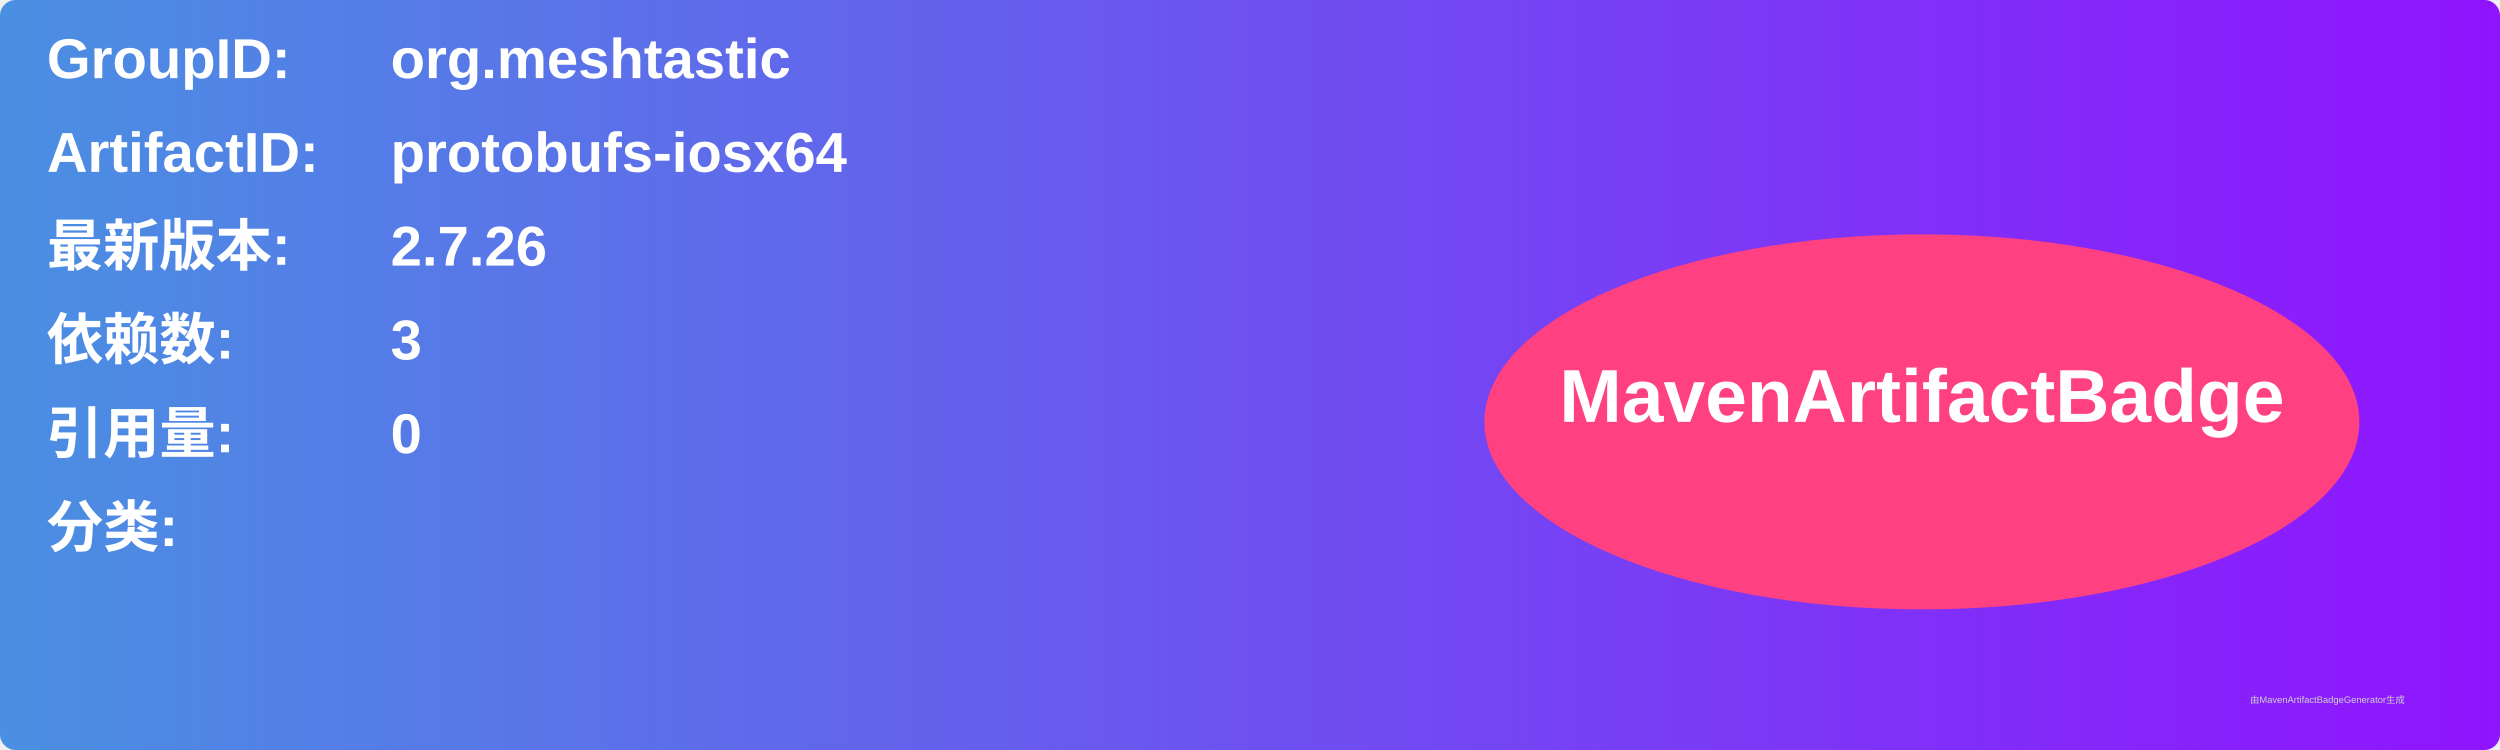
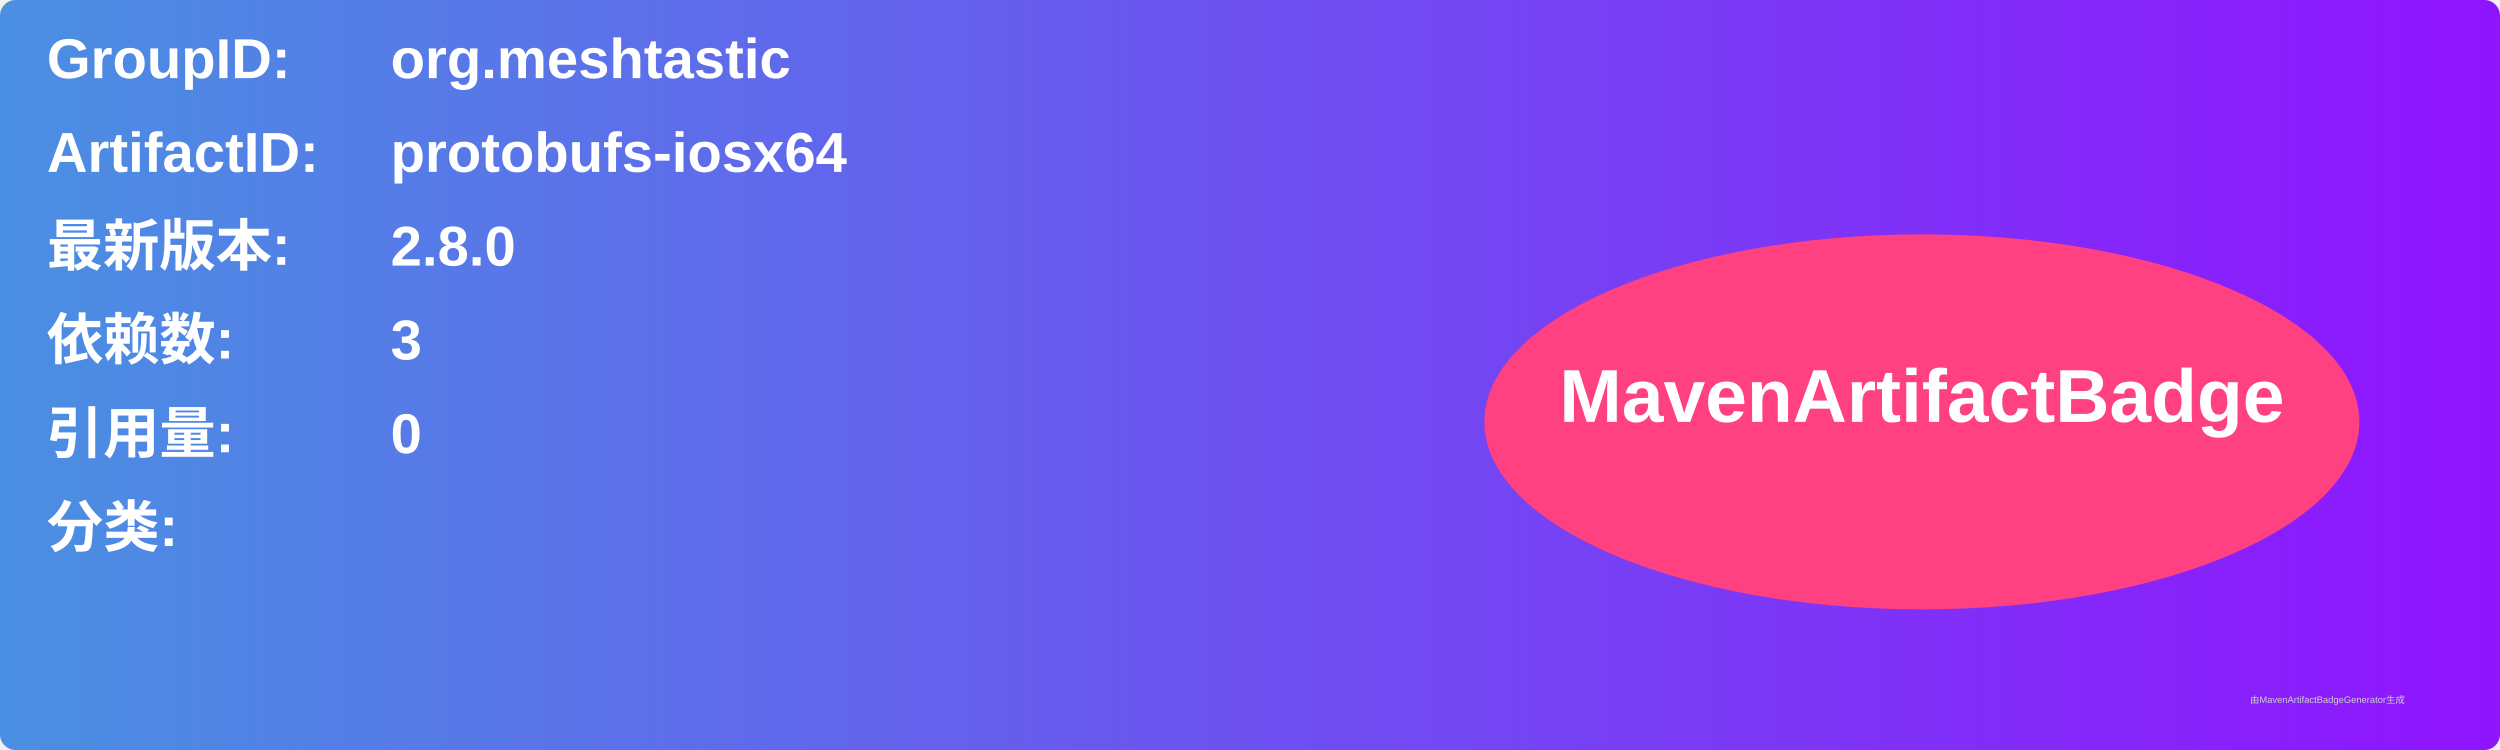
<svg xmlns="http://www.w3.org/2000/svg" width="800" height="240" viewBox="0 0 800 240">
  <linearGradient id="grad" x1="0%" y1="0%" x2="100%" y2="0%">
    <stop offset="0%" stop-color="#4a90e2" />
    <stop offset="100%" stop-color="#9013fe" />
  </linearGradient>
  <rect width="100%" height="100%" rx="5" ry="5" fill="url(#grad)" />
  <g transform="translate(15, 15)">
    <text x="0" y="10" font-family="Arial" font-size="18" fill="white" font-weight="bold" width="260">GroupID:</text>
    <text x="110" y="10" font-family="Arial" font-size="18" fill="white" font-weight="bold" width="460">org.meshtastic</text>
    <text x="0" y="40" font-family="Arial" font-size="18" fill="white" font-weight="bold" width="260">ArtifactID:</text>
    <text x="110" y="40" font-family="Arial" font-size="18" fill="white" font-weight="bold" width="460">protobufs-iosx64</text>
    <text x="0" y="70" font-family="Arial" font-size="18" fill="white" font-weight="bold">最新版本:</text>
    <text x="110" y="70" font-family="Arial" font-size="18" fill="white" font-weight="bold">
-       <tspan font-weight="bold">2.7.26</tspan>
+       <tspan font-weight="bold">2.8.0</tspan>
    </text>
    <text x="0" y="100" font-family="Arial" font-size="18" fill="white" font-weight="bold">依赖数: </text>
    <text x="110" y="100" font-family="Arial" font-size="18" fill="white">
      <tspan font-weight="bold">3</tspan>
    </text>
    <text x="0" y="130" font-family="Arial" font-size="18" fill="white" font-weight="bold">引用量: </text>
    <text x="110" y="130" font-family="Arial" font-size="18" fill="white">
      <tspan font-weight="bold">0</tspan>
    </text>
    <text x="0" y="160" font-family="Arial" font-size="18" fill="white" font-weight="bold">分类:</text>
    <text x="10" y="190" font-family="Arial" font-size="10" fill="white">
      <tspan font-weight="bold" />
    </text>
    <ellipse cx="600" cy="120" rx="140" ry="60" fill="#ff4081" />
    <text x="600" y="120" text-anchor="middle" font-family="Arial" font-size="24" fill="white" font-weight="bold">MavenArtifactBadge</text>
  </g>
  <text x="720" y="225" font-family="Arial" font-size="3" fill="#d0d0d0">由MavenArtifactBadgeGenerator生成</text>
</svg>
